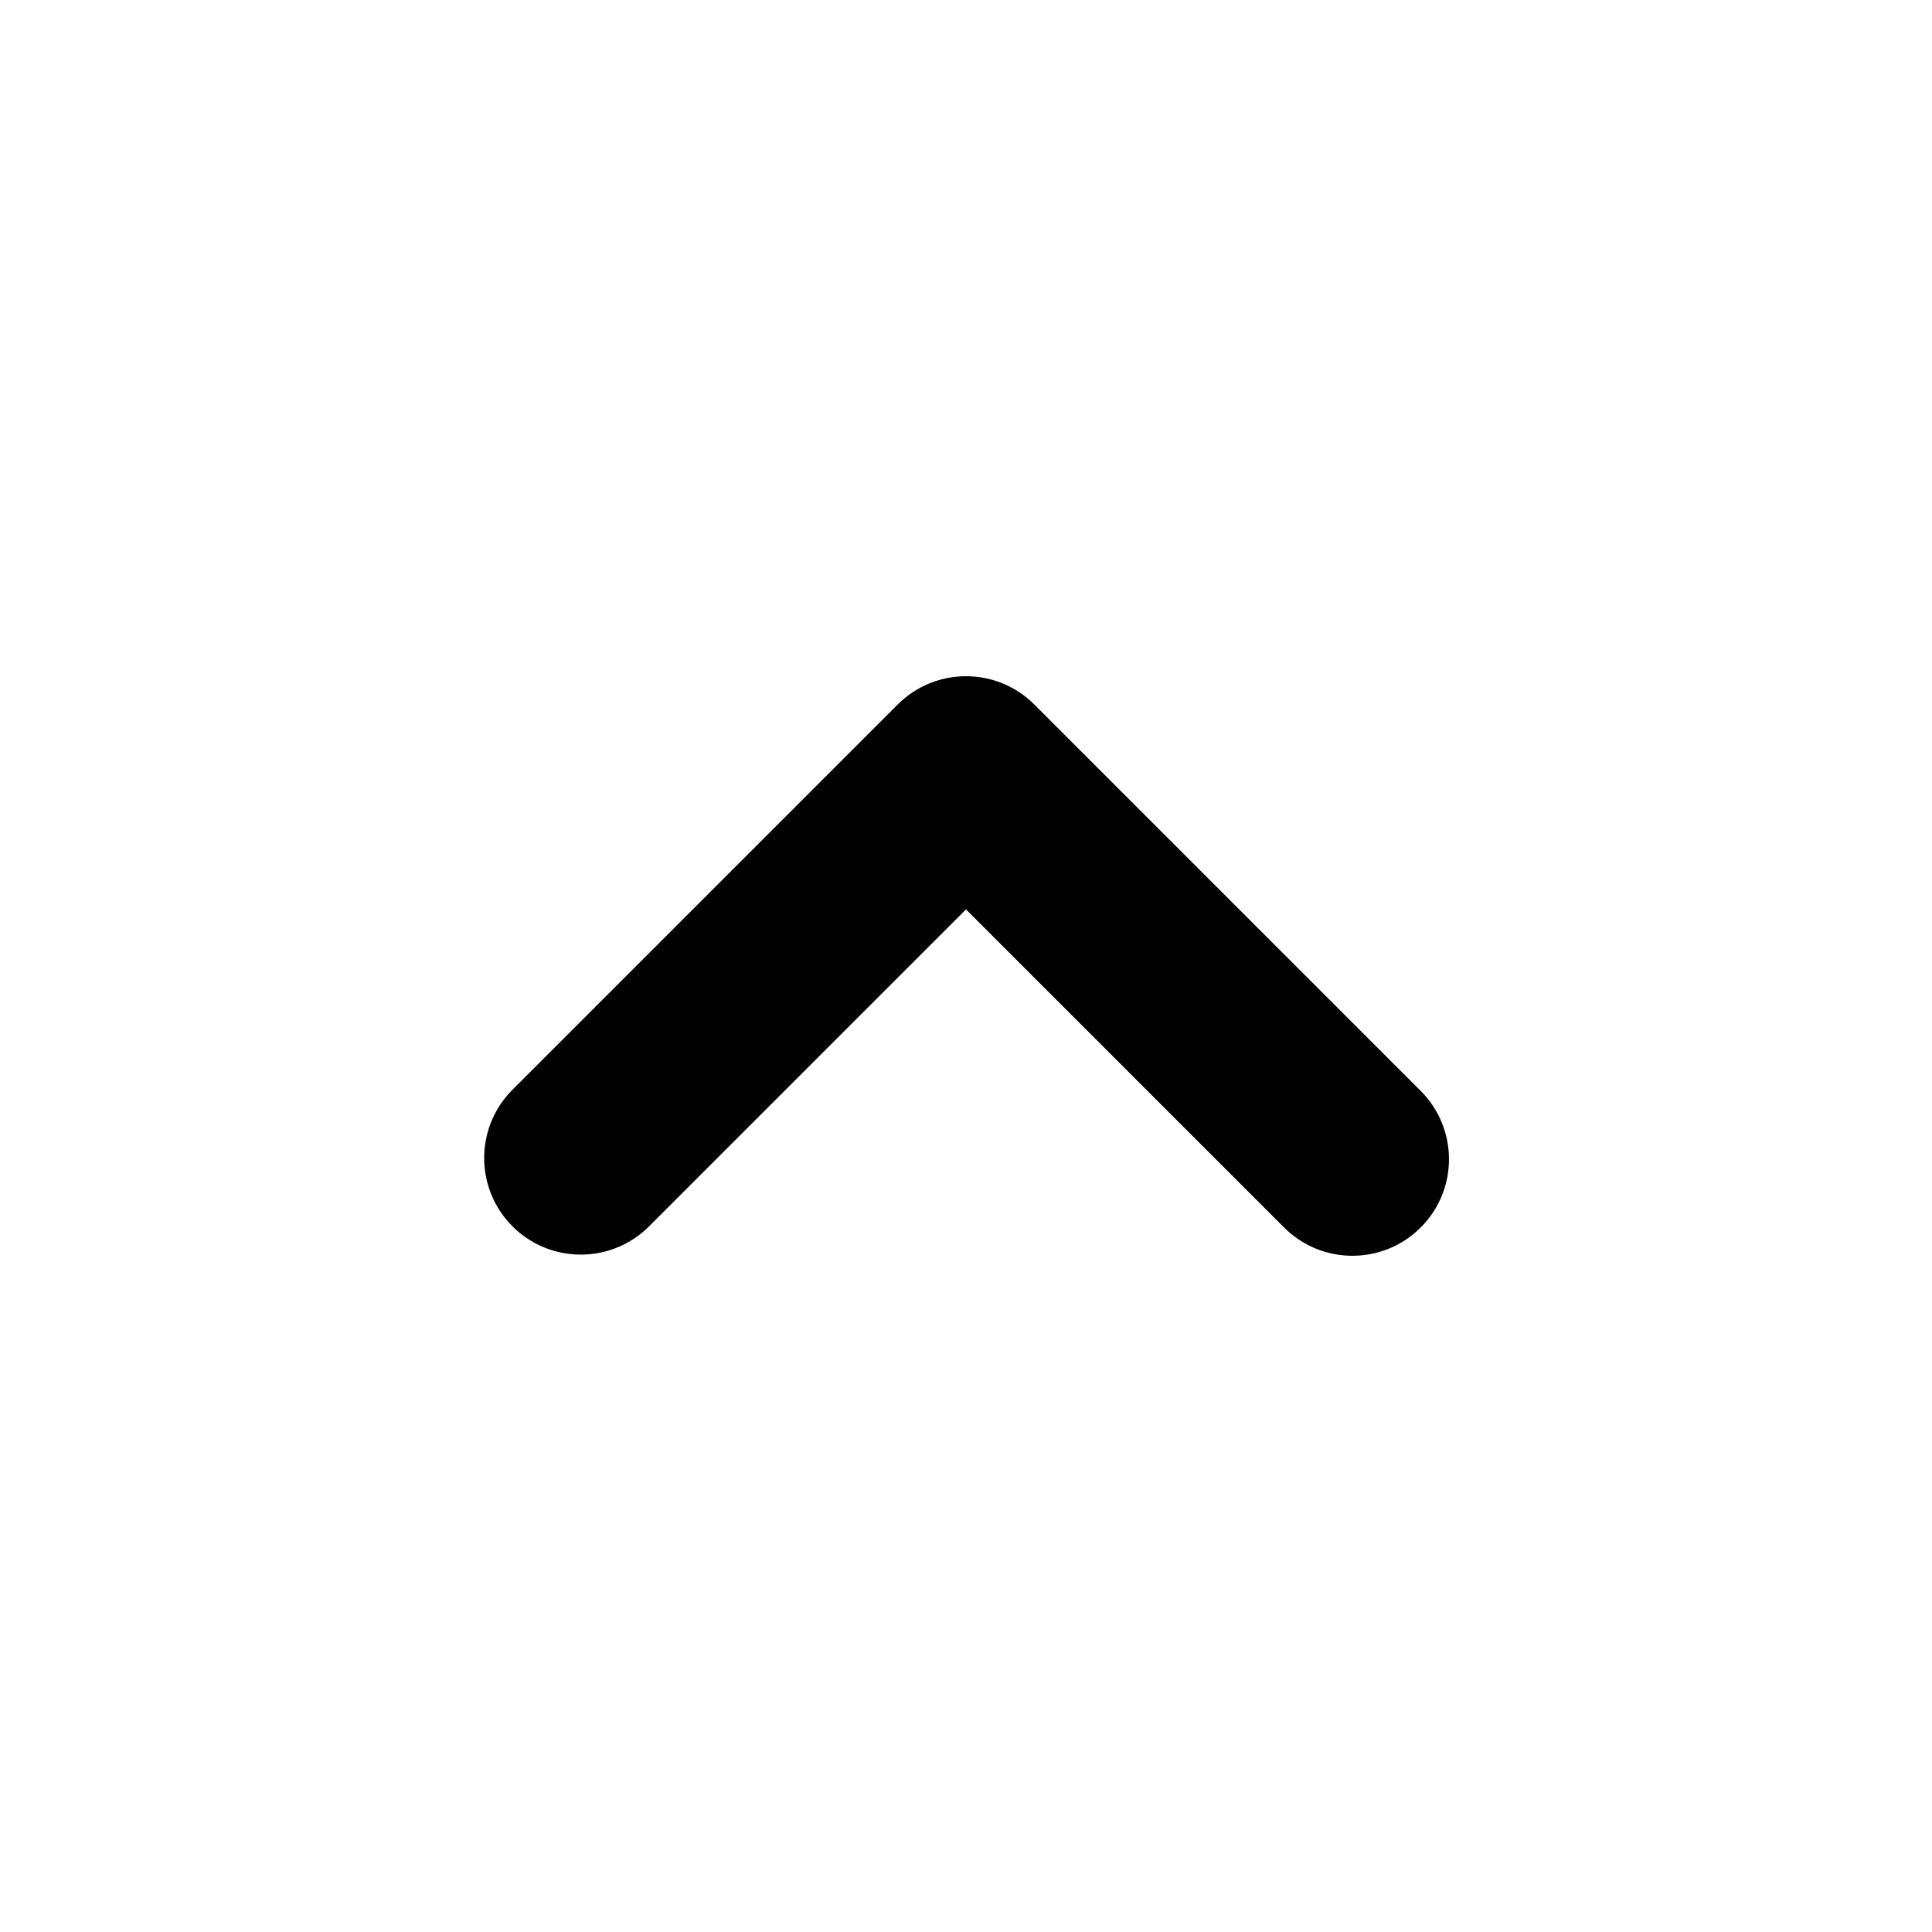
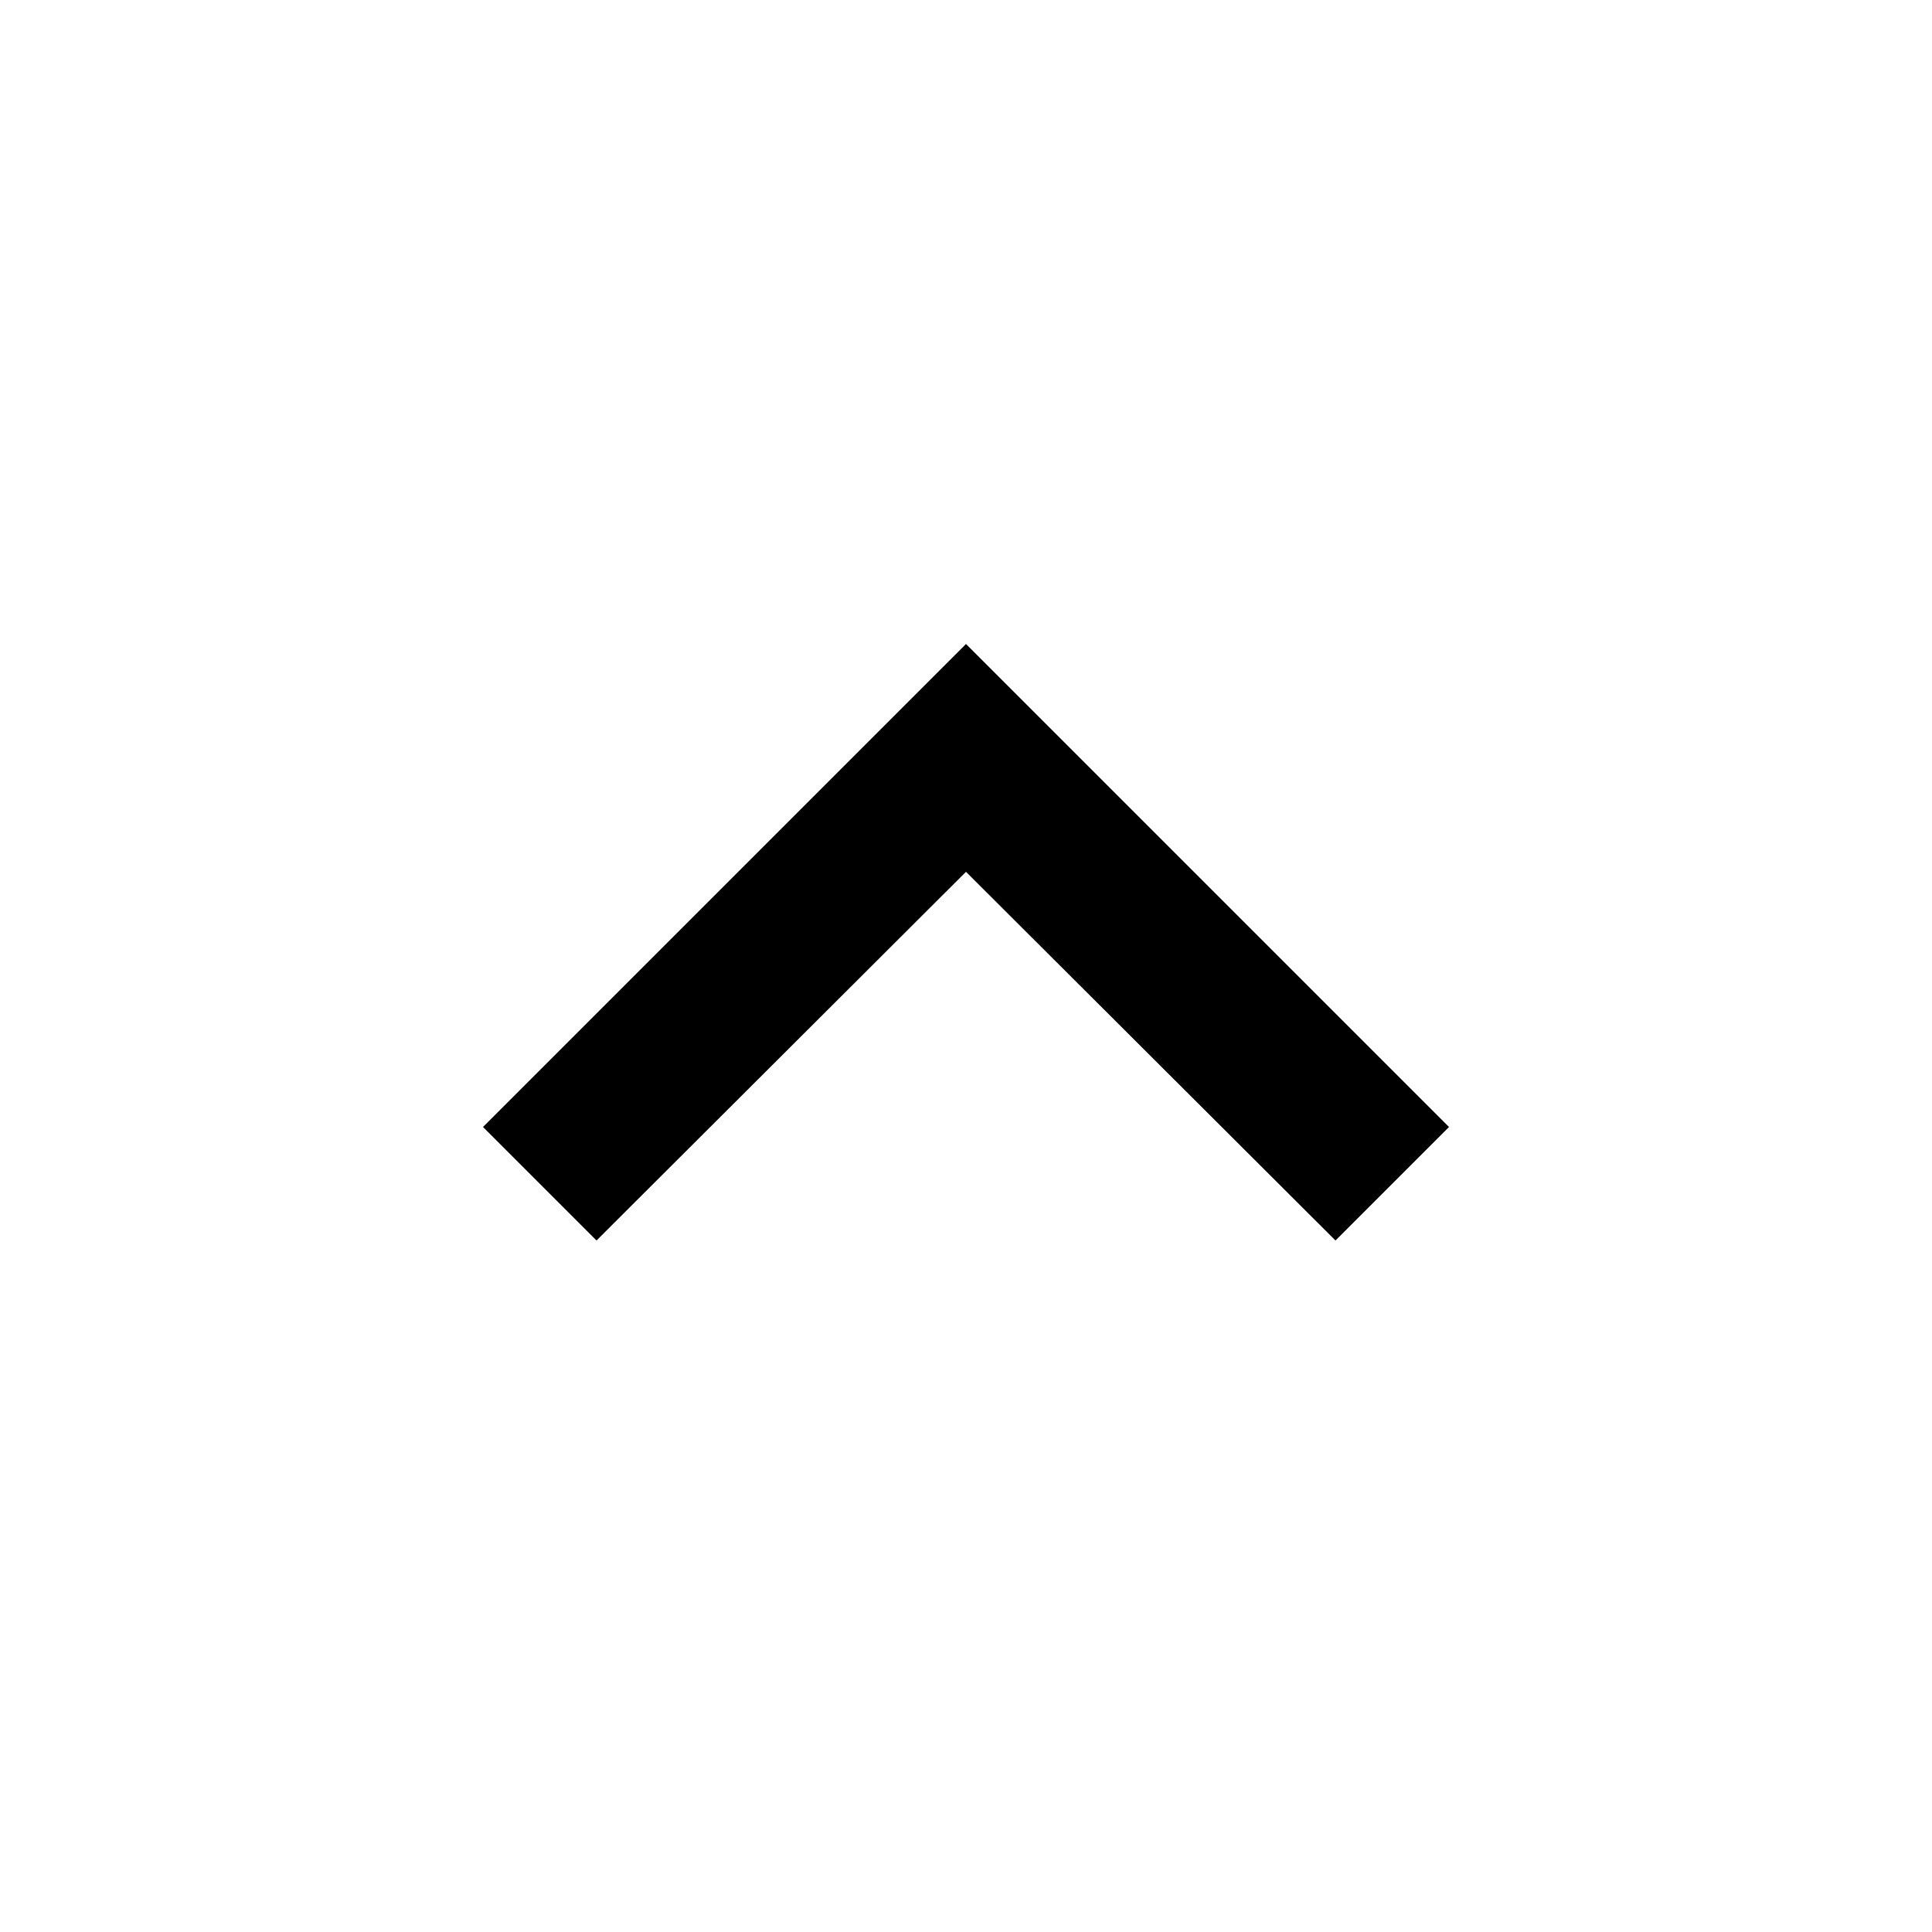
- <svg xmlns="http://www.w3.org/2000/svg" viewBox="0 0 20 20" fill="currentColor">
-   <path fill-rule="evenodd" d="M14.707 12.707a1 1 0 01-1.414 0L10 9.414l-3.293 3.293a1 1 0 01-1.414-1.414l4-4a1 1 0 011.414 0l4 4a1 1 0 010 1.414z" clip-rule="evenodd" />
+ <svg xmlns="http://www.w3.org/2000/svg" viewBox="0 0 24 24">
+   <path fill="currentColor" d="M7.41 15.41L12 10.83l4.59 4.58L18 14l-6-6l-6 6l1.41 1.41Z" />
</svg>
